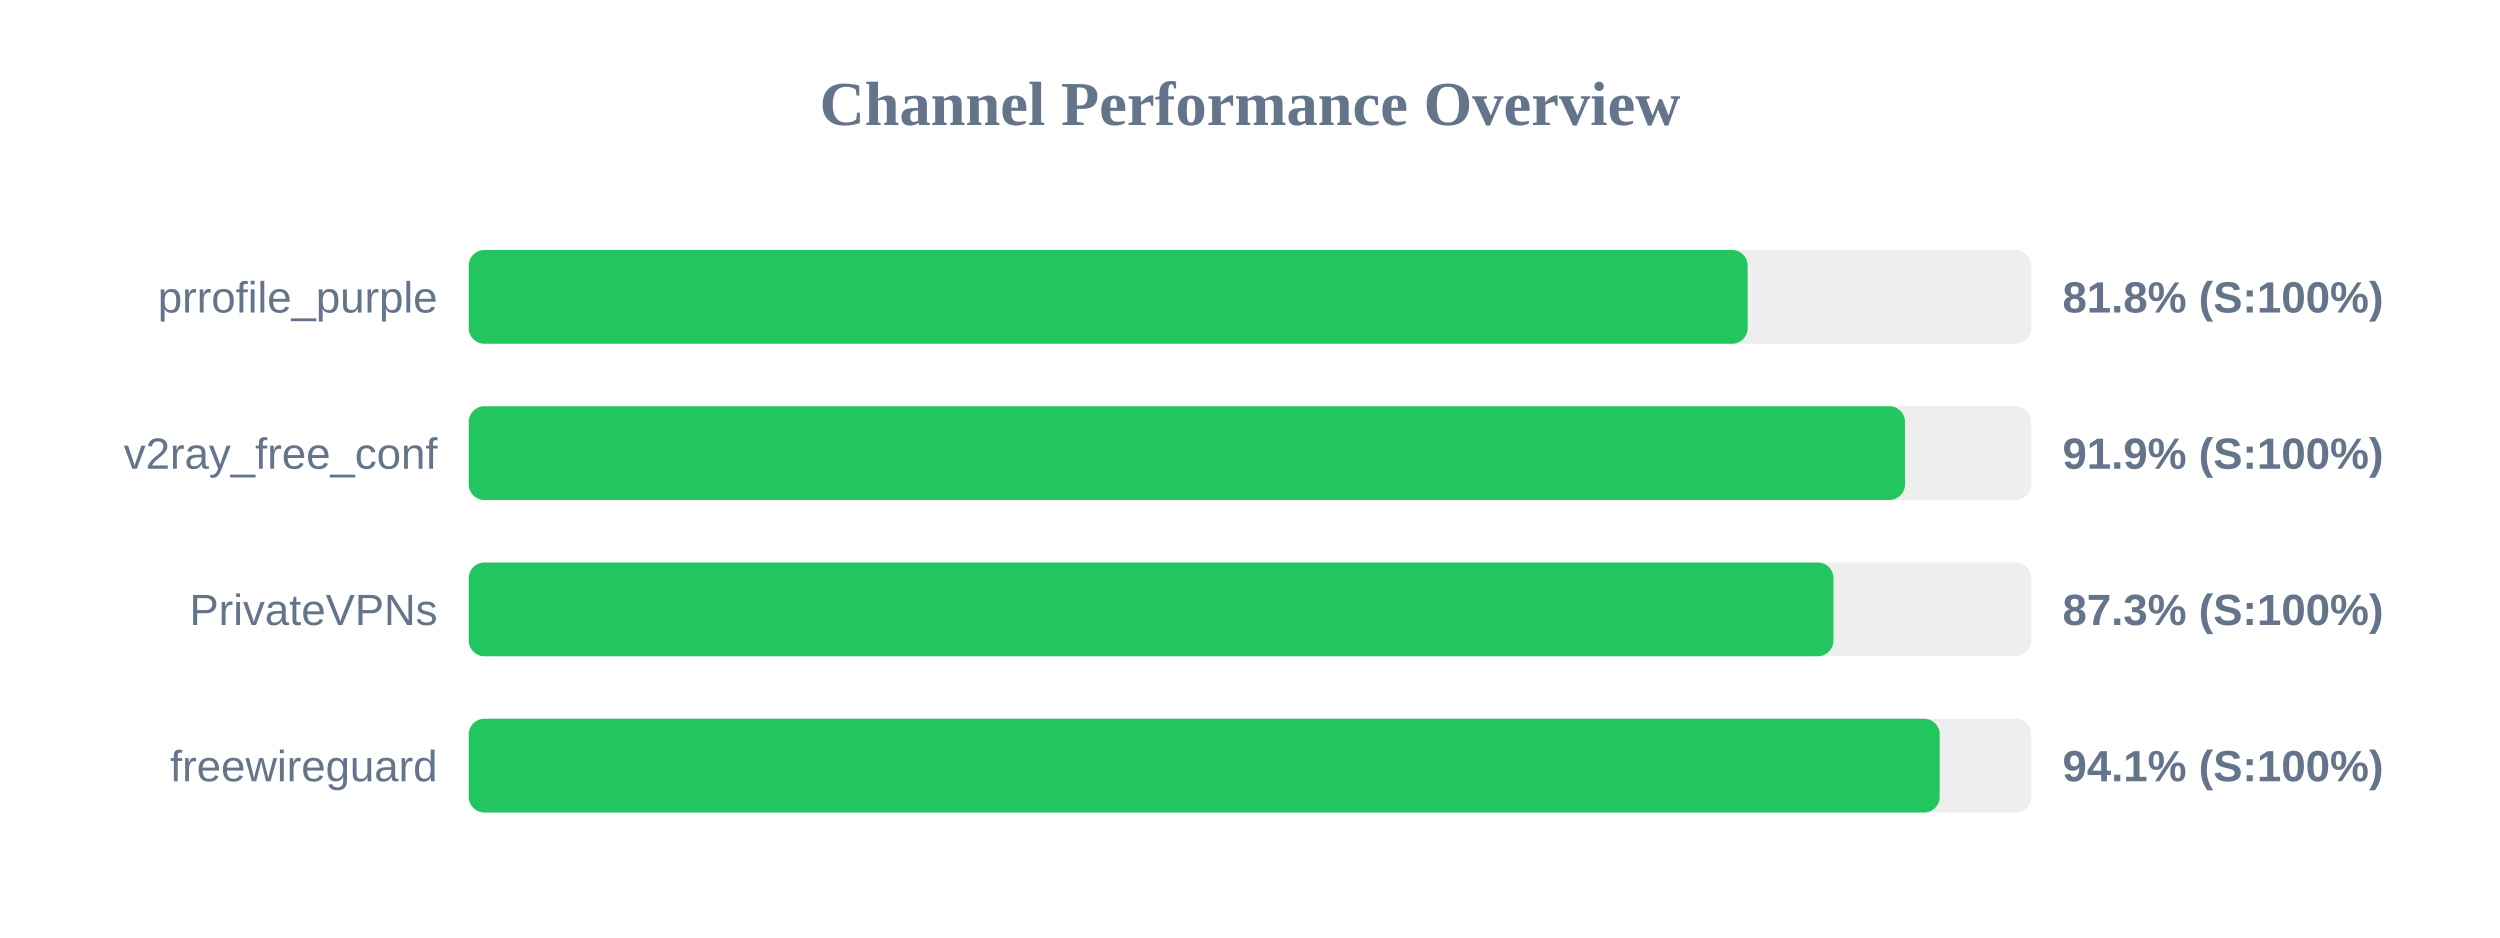
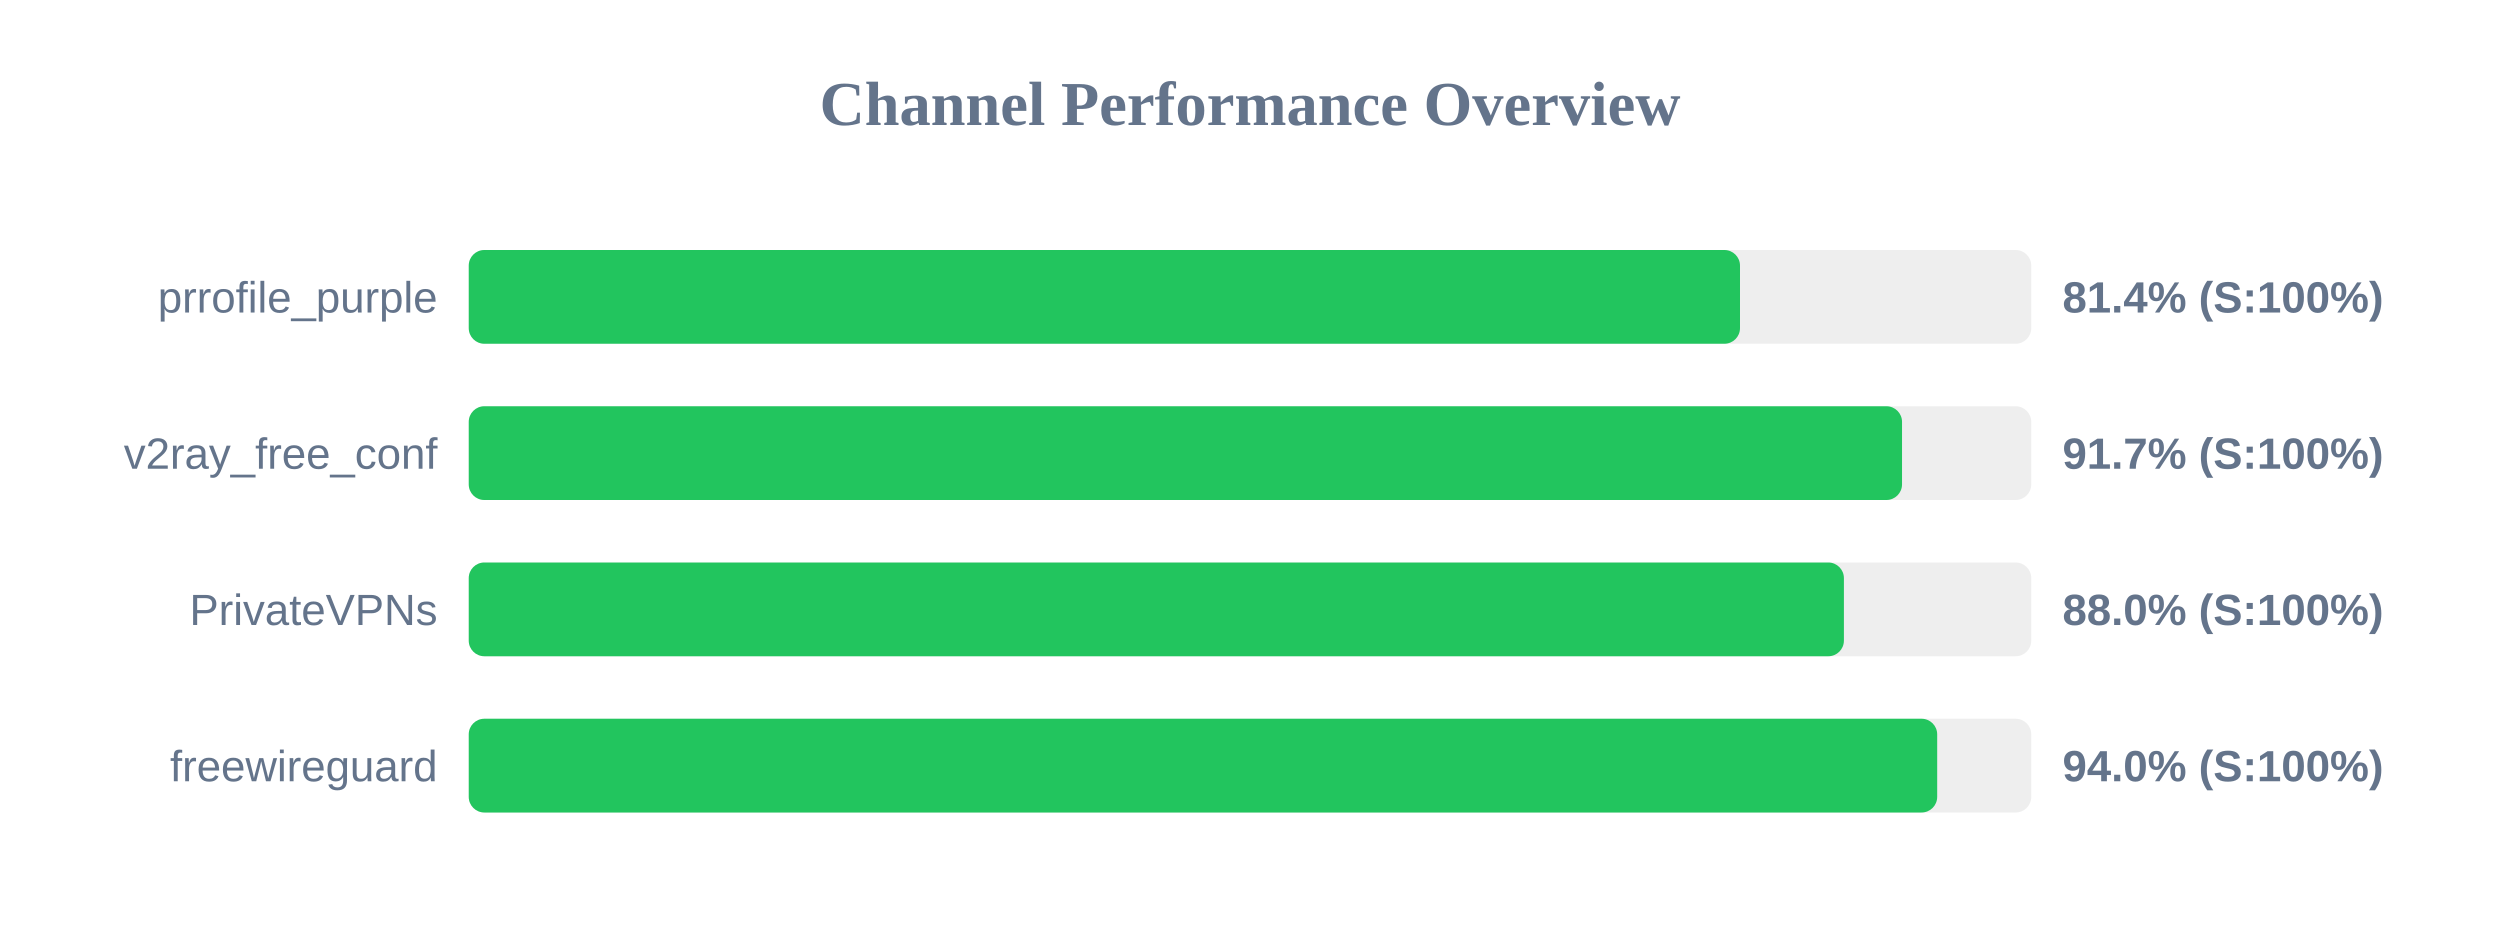
<svg xmlns="http://www.w3.org/2000/svg" width="800" height="300" version="1.1">
  <style>
        .row { font: 14px Arial; fill: #64748b; }
        .score { font: bold 14px Arial; fill: #64748b; }
    </style>
  <text x="400" y="40" text-anchor="middle" font-size="20px" font-weight="bold" fill="#64748b">Channel Performance Overview</text>
  <rect x="150" y="80" width="500" height="30" fill="#eee" rx="5" />
-   <rect x="150" y="80" width="409.25" height="30" fill="#22c55e" rx="5" />
+   <rect x="150" y="80" width="406.8" height="30" fill="#22c55e" rx="5" />
  <text x="140" y="100" text-anchor="end" class="row">prrofile_purple</text>
-   <text x="660" y="100" text-anchor="start" class="score">81.8% (S:100%)</text>
+   <text x="660" y="100" text-anchor="start" class="score">81.4% (S:100%)</text>
  <rect x="150" y="130" width="500" height="30" fill="#eee" rx="5" />
-   <rect x="150" y="130" width="459.6" height="30" fill="#22c55e" rx="5" />
+   <rect x="150" y="130" width="458.65" height="30" fill="#22c55e" rx="5" />
  <text x="140" y="150" text-anchor="end" class="row">v2ray_free_conf</text>
-   <text x="660" y="150" text-anchor="start" class="score">91.9% (S:100%)</text>
+   <text x="660" y="150" text-anchor="start" class="score">91.7% (S:100%)</text>
  <rect x="150" y="180" width="500" height="30" fill="#eee" rx="5" />
-   <rect x="150" y="180" width="436.7" height="30" fill="#22c55e" rx="5" />
+   <rect x="150" y="180" width="440.05" height="30" fill="#22c55e" rx="5" />
  <text x="140" y="200" text-anchor="end" class="row">PrivateVPNs</text>
-   <text x="660" y="200" text-anchor="start" class="score">87.3% (S:100%)</text>
+   <text x="660" y="200" text-anchor="start" class="score">88.0% (S:100%)</text>
  <rect x="150" y="230" width="500" height="30" fill="#eee" rx="5" />
-   <rect x="150" y="230" width="470.7" height="30" fill="#22c55e" rx="5" />
+   <rect x="150" y="230" width="469.9" height="30" fill="#22c55e" rx="5" />
  <text x="140" y="250" text-anchor="end" class="row">freewireguard</text>
-   <text x="660" y="250" text-anchor="start" class="score">94.1% (S:100%)</text>
+   <text x="660" y="250" text-anchor="start" class="score">94.0% (S:100%)</text>
</svg>
